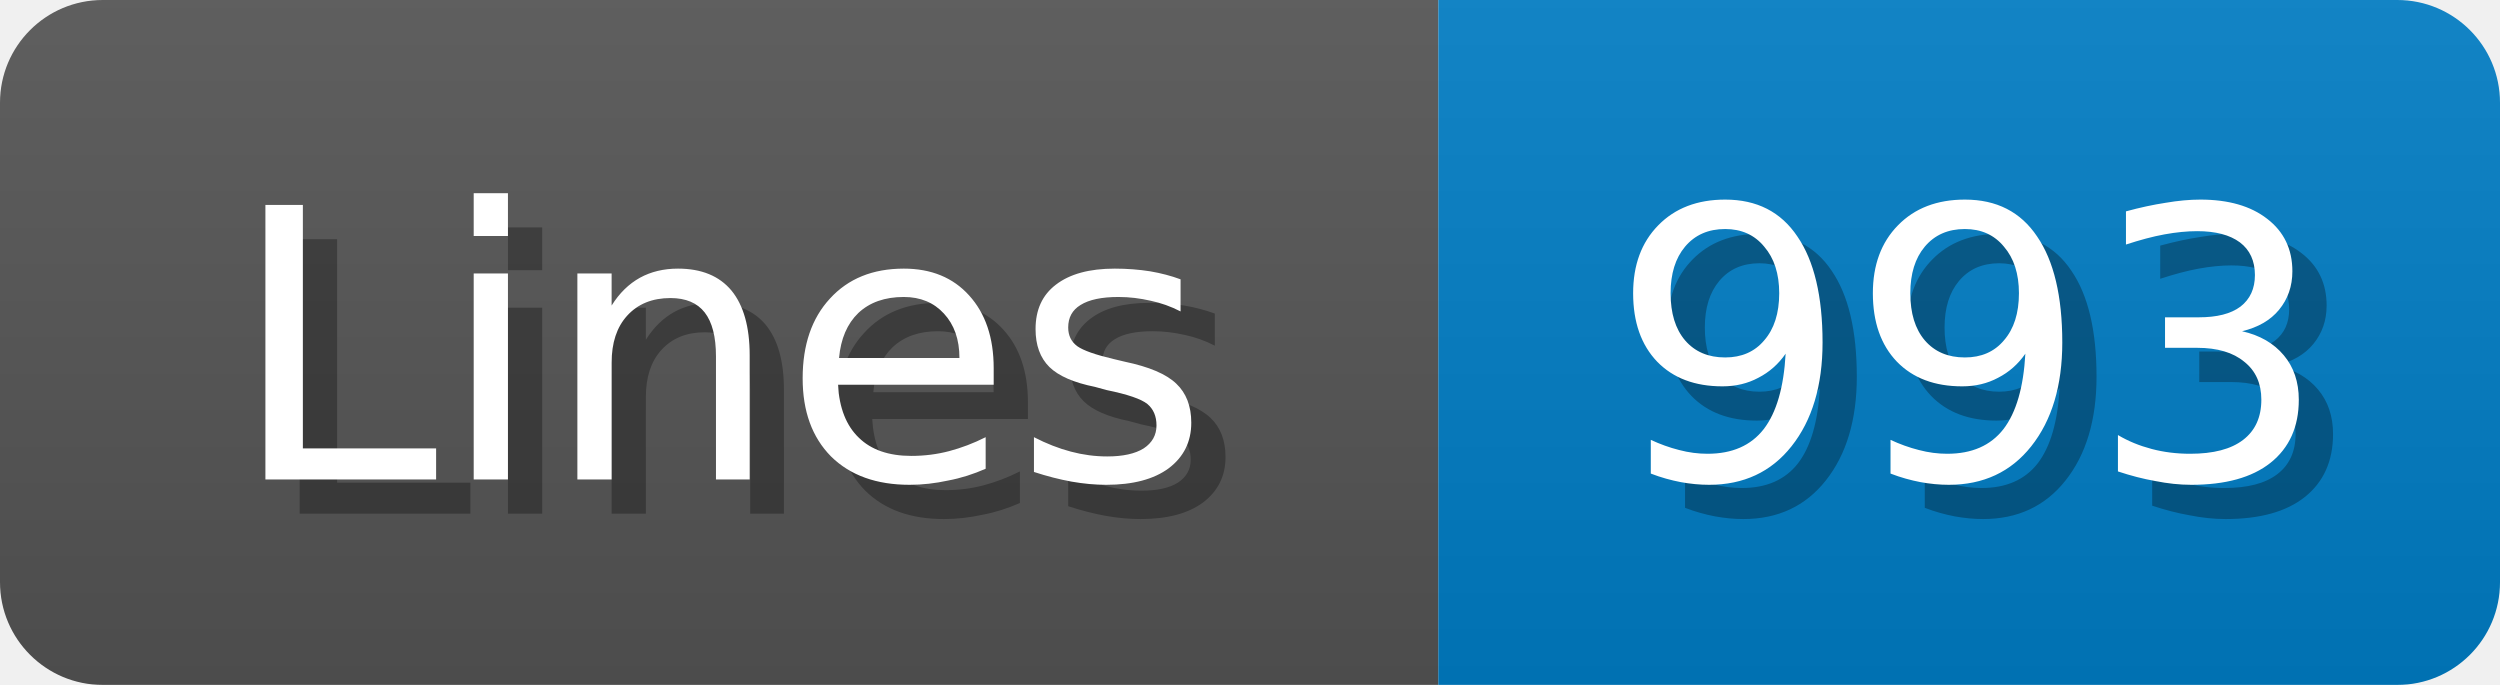
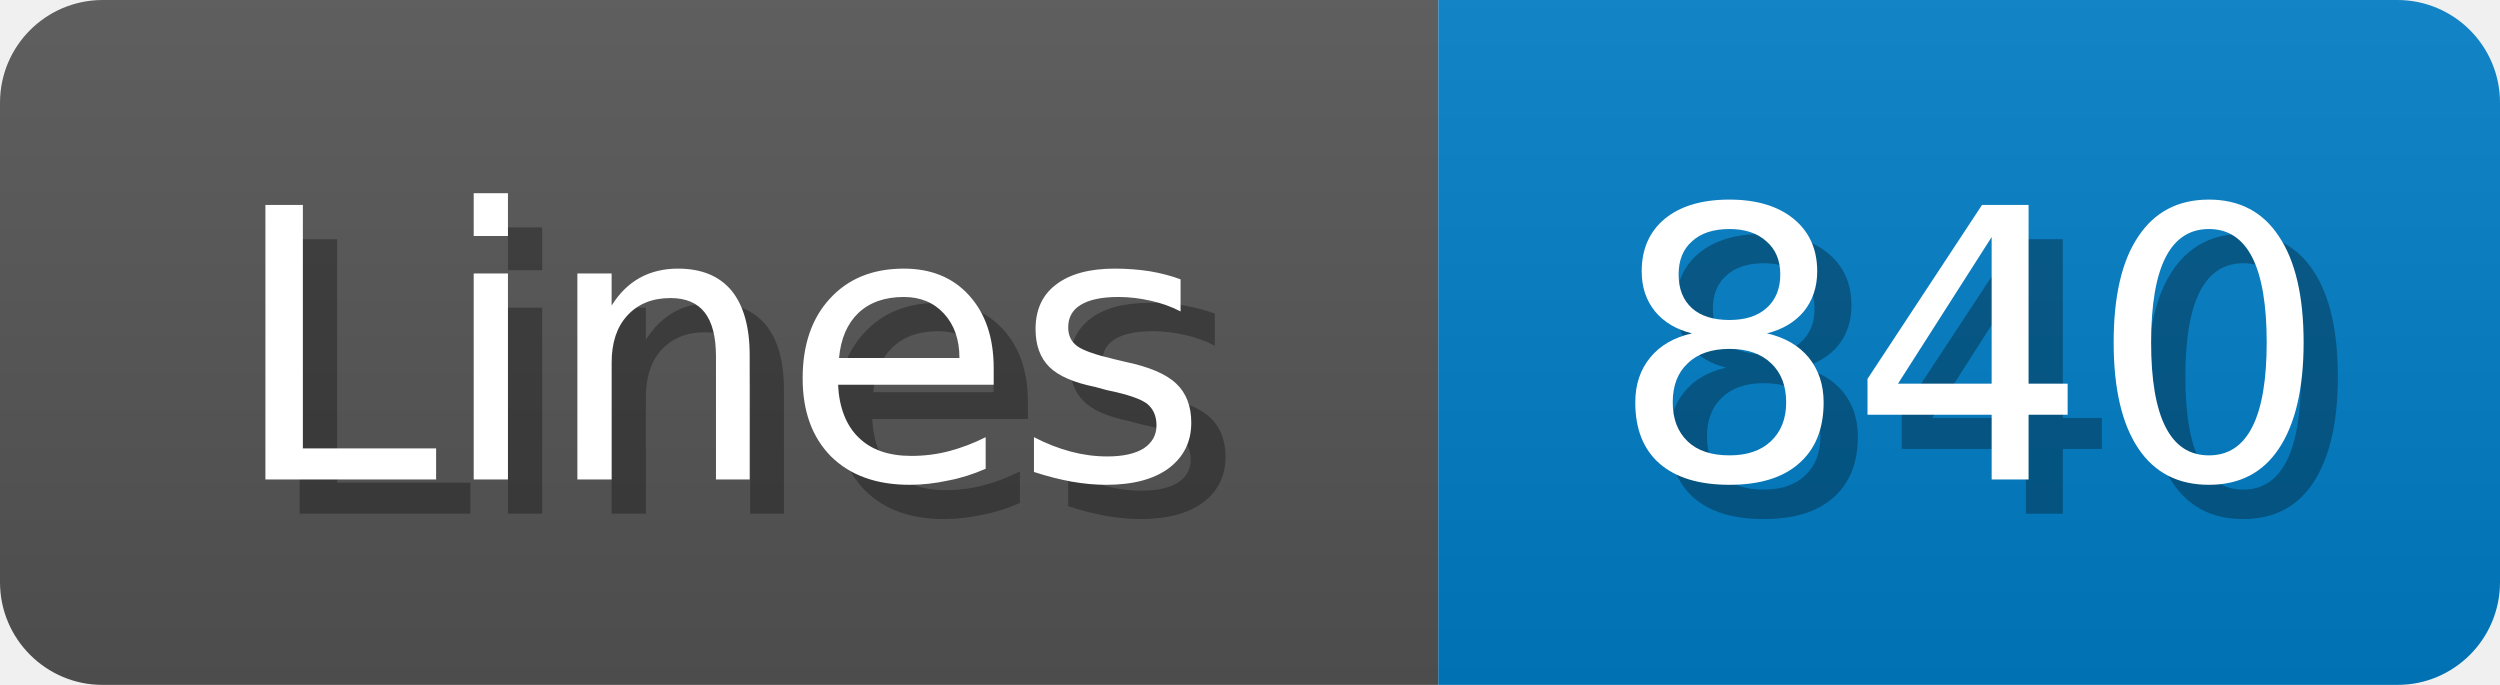
<svg xmlns="http://www.w3.org/2000/svg" width="73" height="20">
  <linearGradient id="b" x2="0" y2="100%">
    <stop offset="0" stop-color="#bbb" stop-opacity=".1" />
    <stop offset="1" stop-opacity=".1" />
  </linearGradient>
  <mask id="anybadge_1">
    <rect width="73" height="20" rx="3" fill="#fff" />
  </mask>
  <g mask="url(#anybadge_1)">
    <path fill="#555" d="M0 0h42v20H0z" />
    <path fill="#007ec6" d="M42 0h31v20H42z" />
    <path fill="url(#b)" d="M0 0h73v20H0z" />
  </g>
  <g fill="#fff" text-anchor="middle" font-family="DejaVu Sans,Verdana,Geneva,sans-serif" font-size="11">
    <text x="22.0" y="15" fill="#010101" fill-opacity=".3">Lines</text>
    <text x="21.0" y="14">Lines</text>
  </g>
  <g fill="#fff" text-anchor="middle" font-family="DejaVu Sans,Verdana,Geneva,sans-serif" font-size="11">
-     <text x="58.5" y="15" fill="#010101" fill-opacity=".3">993</text>
-     <text x="57.5" y="14">993</text>
+     <text x="58.5" y="15" fill="#010101" fill-opacity=".3">840</text>
+     <text x="57.5" y="14">840</text>
  </g>
</svg>
